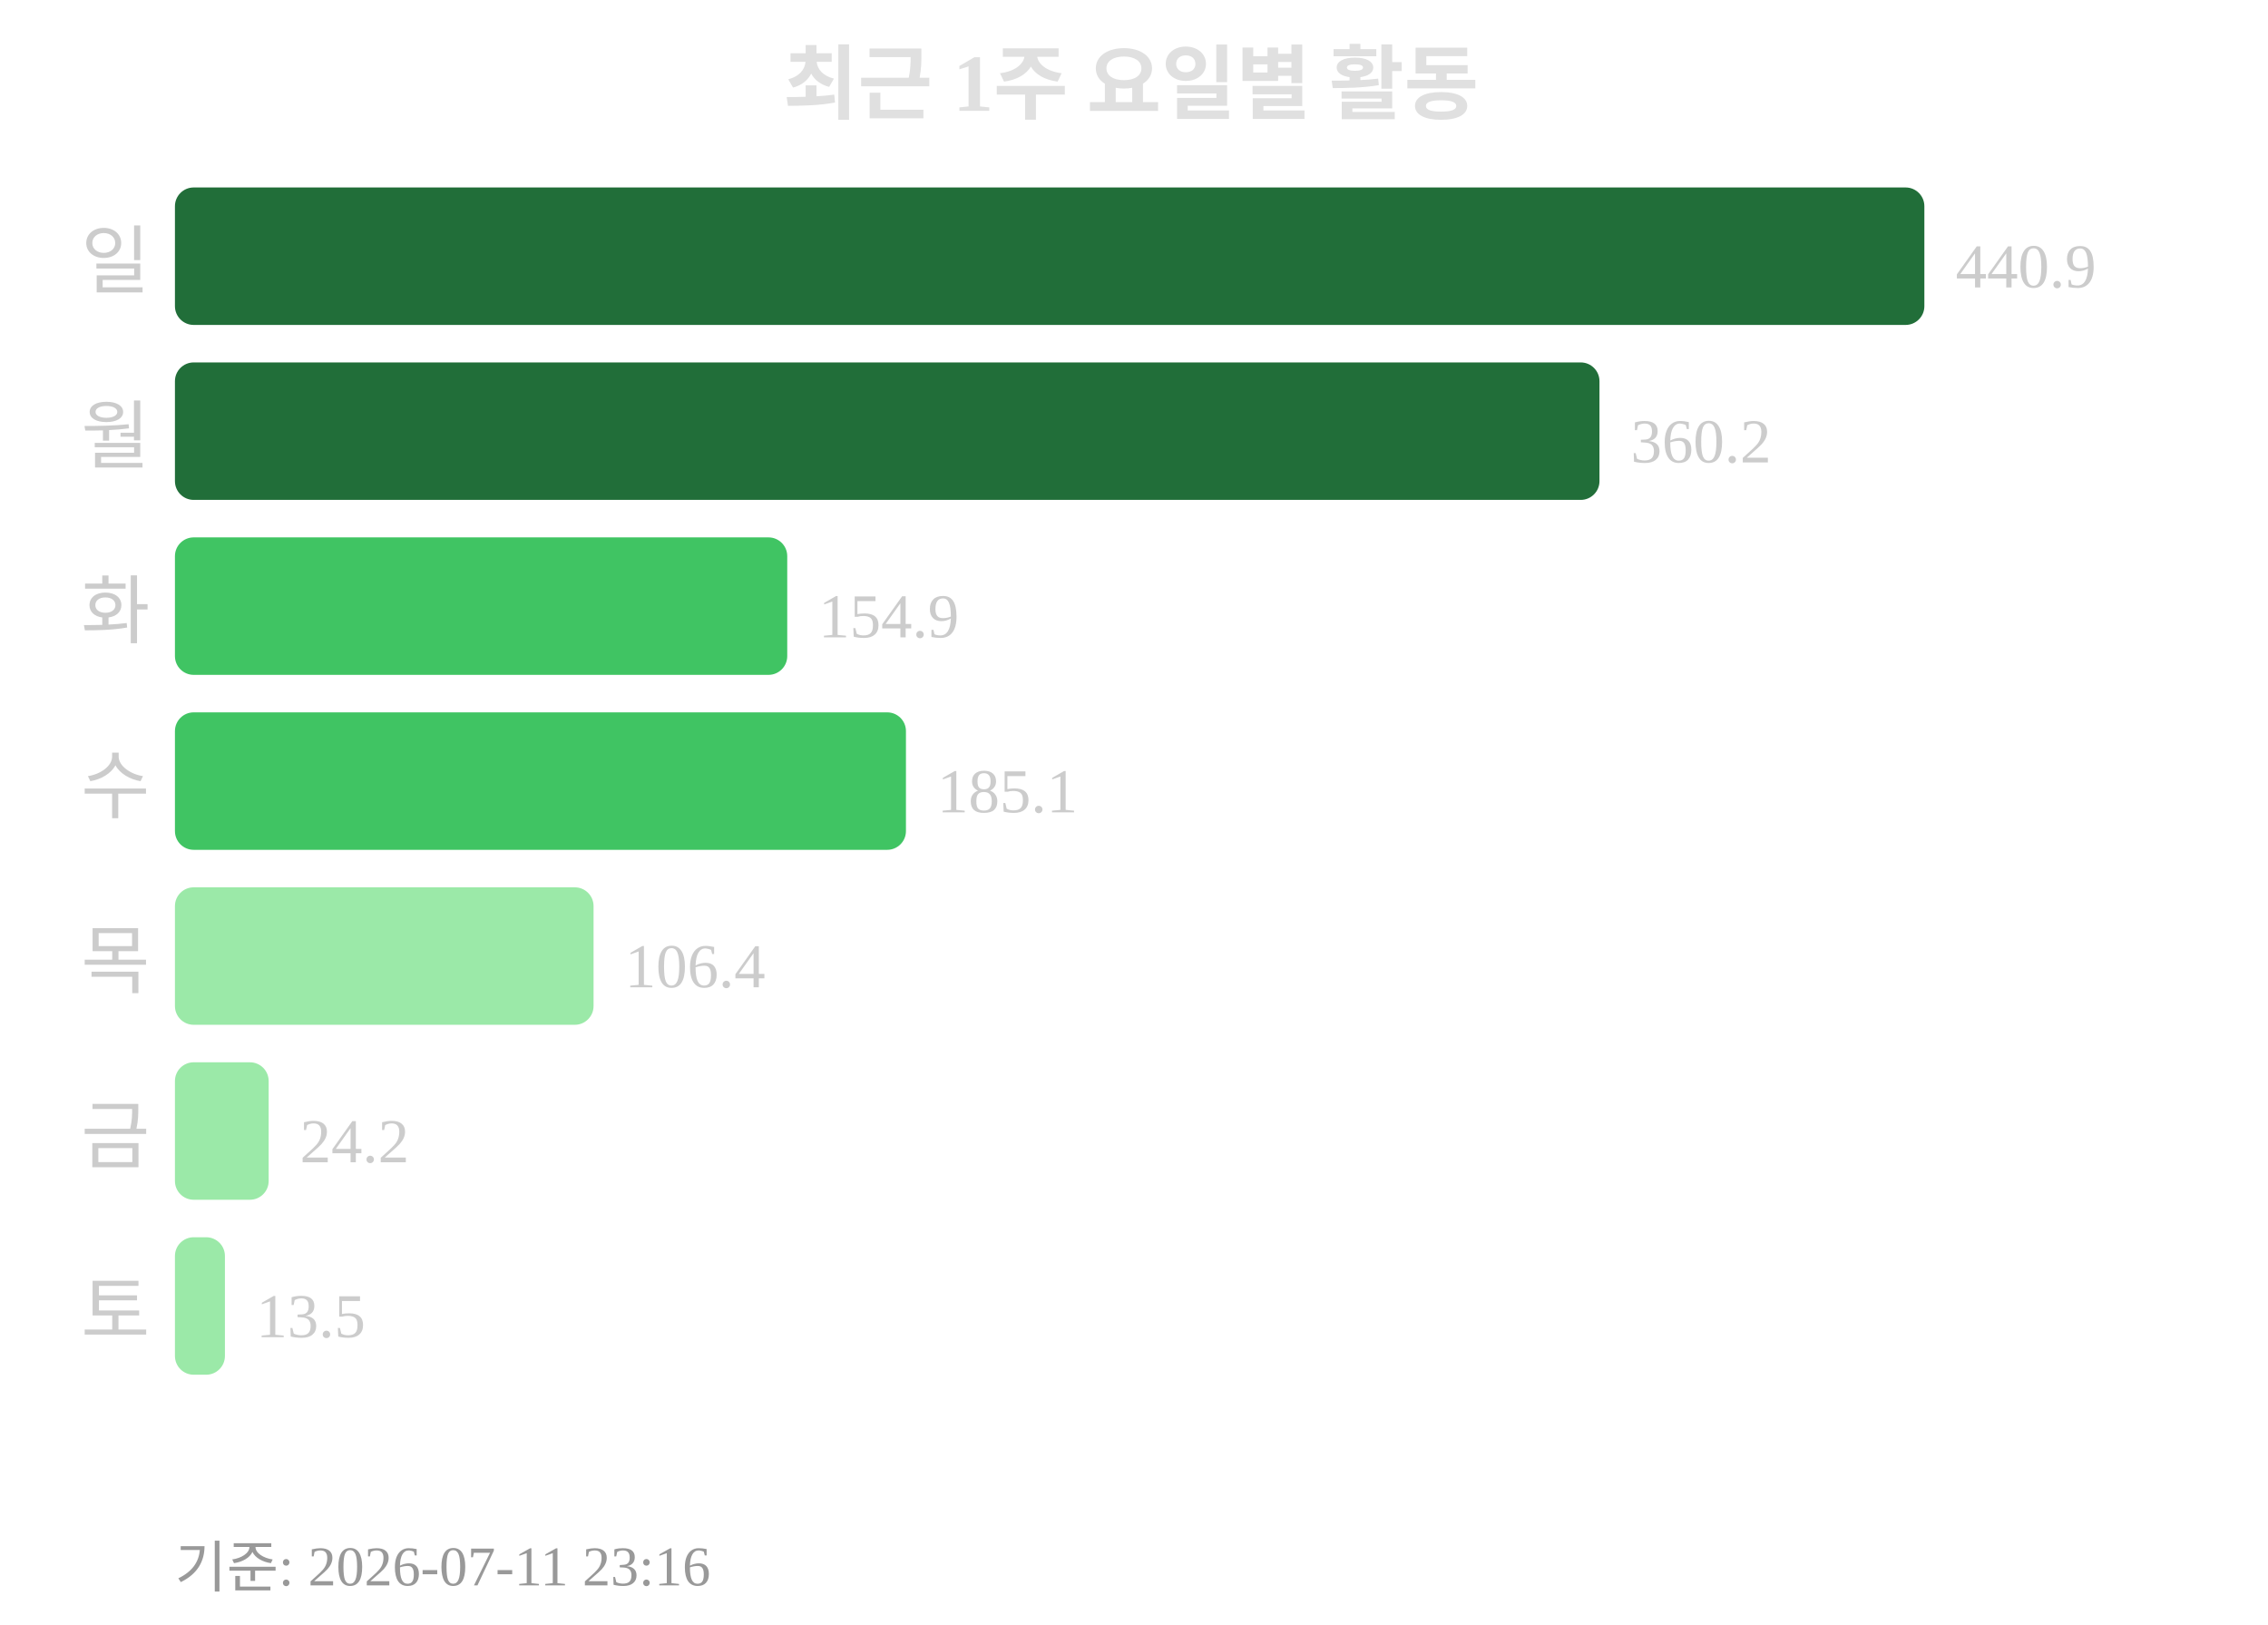
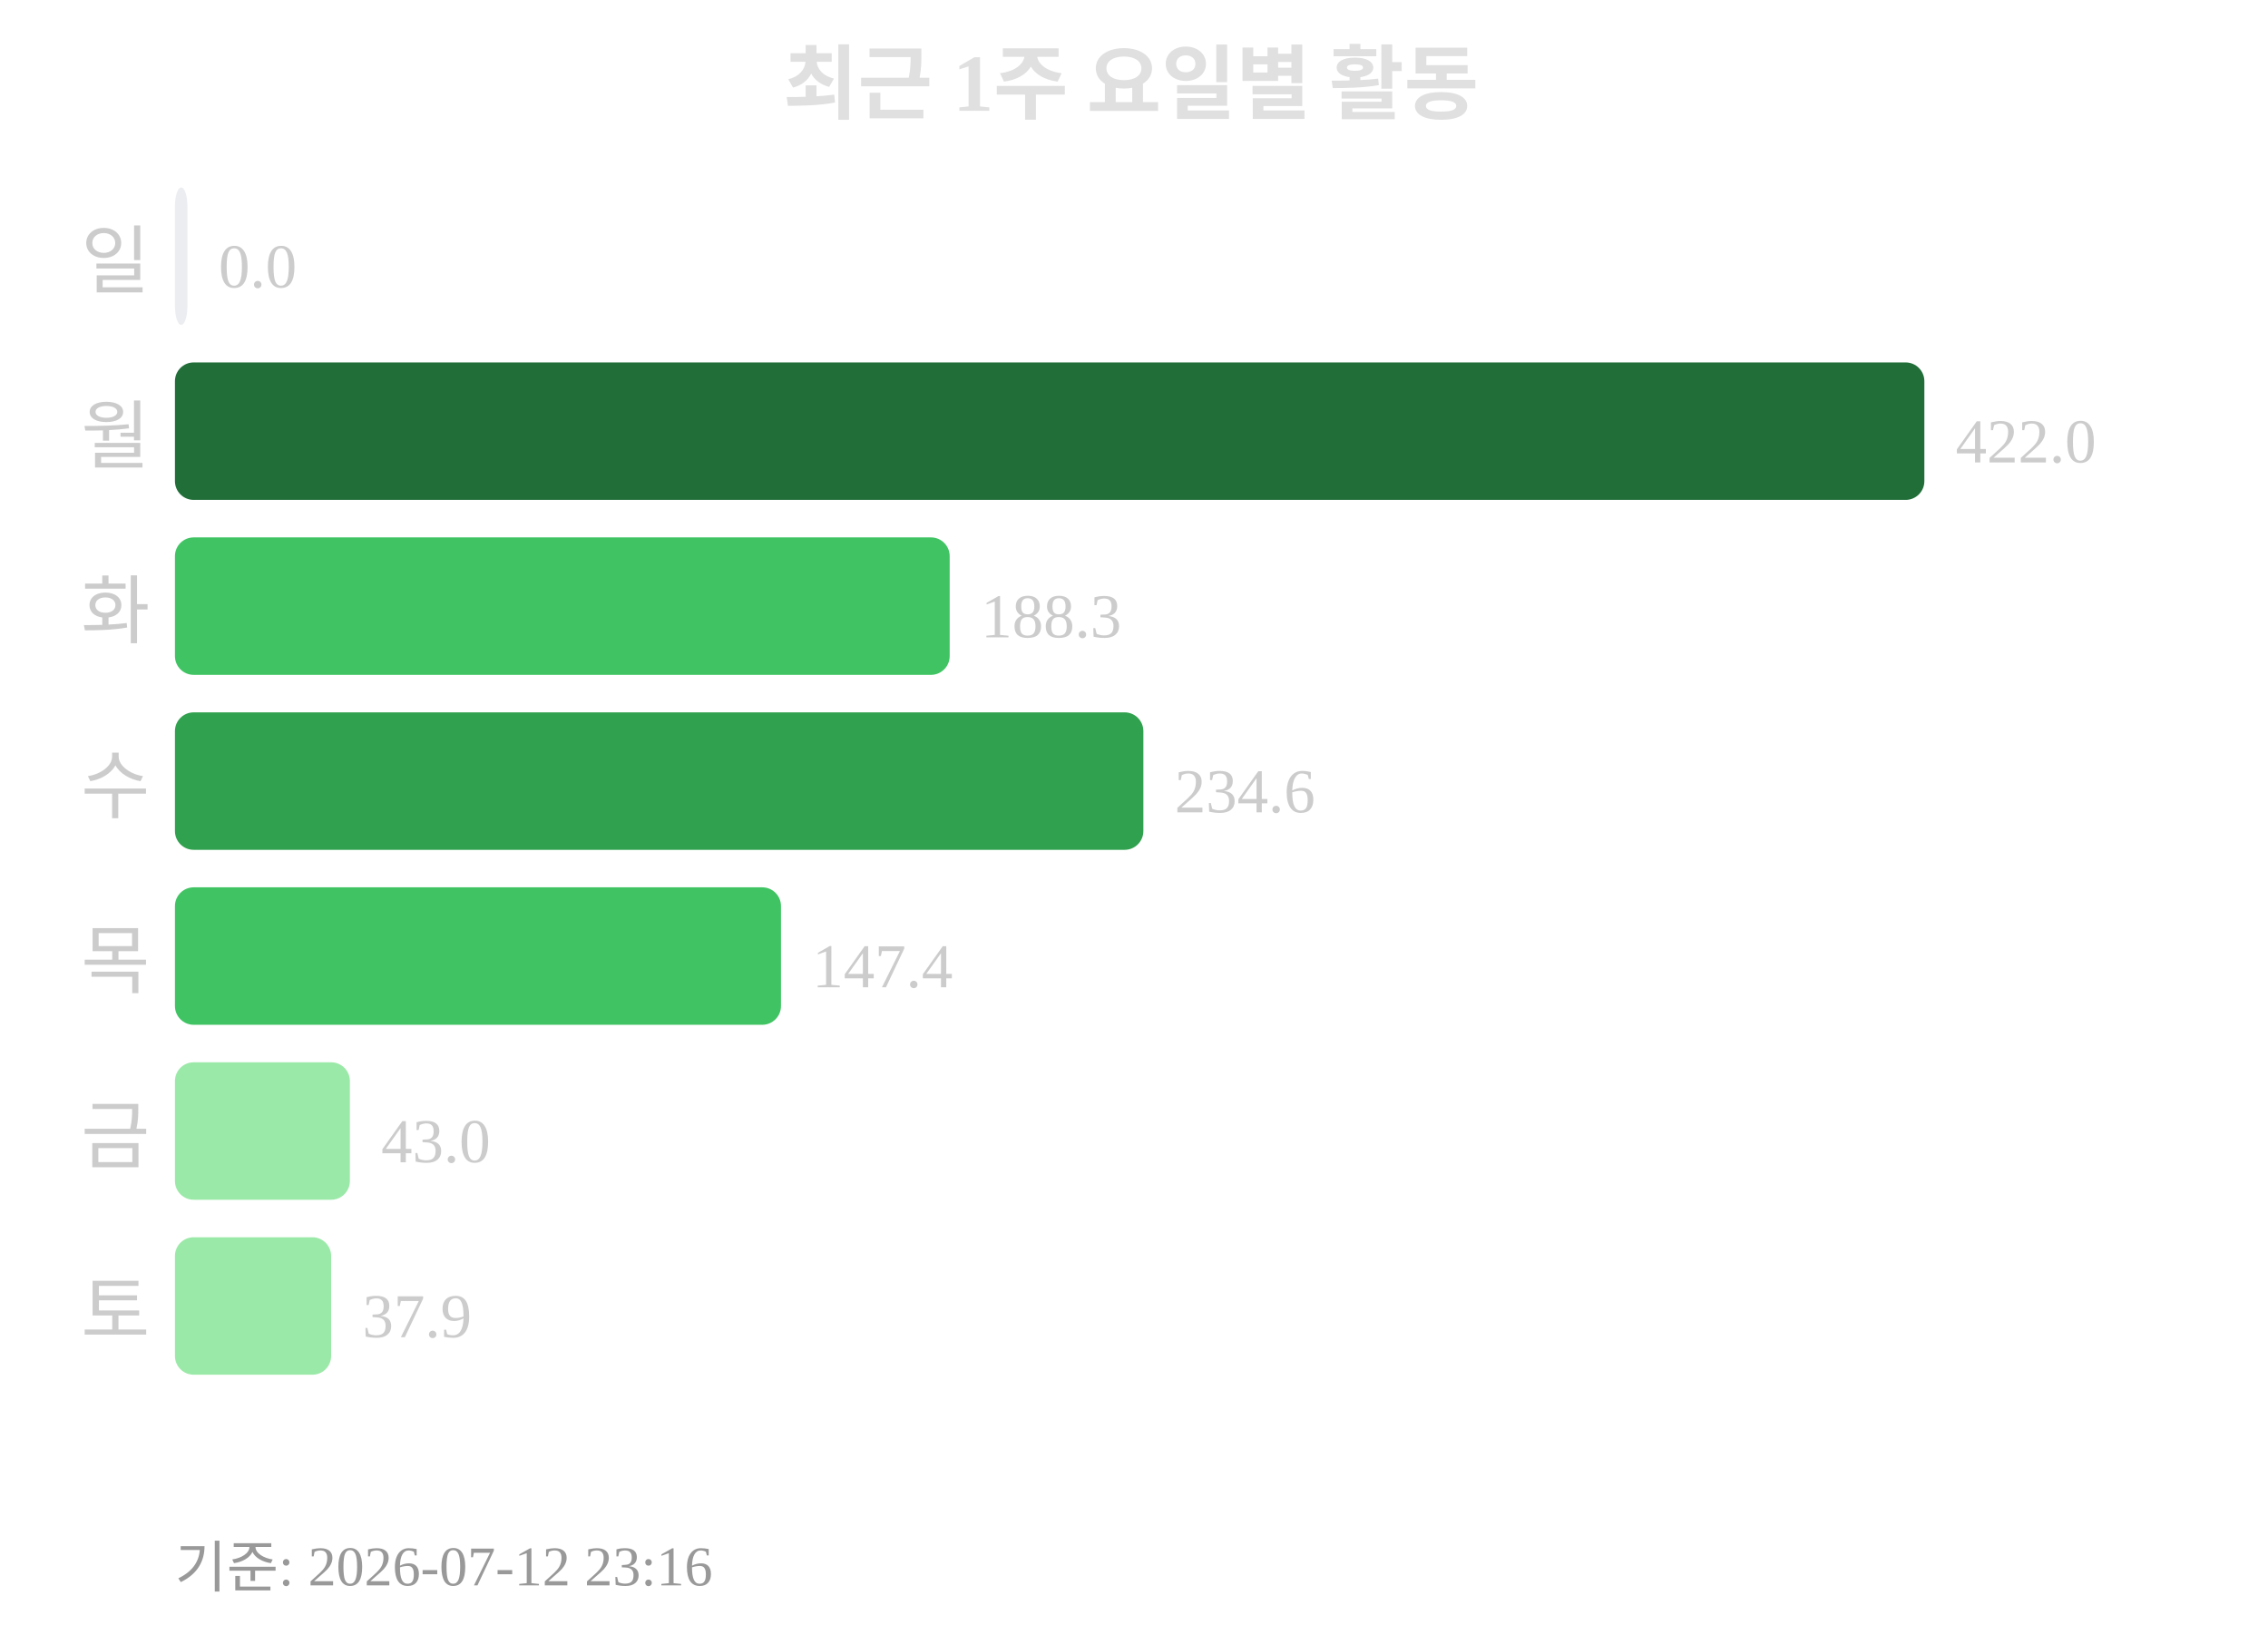
<svg xmlns="http://www.w3.org/2000/svg" width="363" height="260">
  <text x="181" y="18" text-anchor="middle" font-size="13" font-weight="bold" fill="#e0e0e0">최근 1주 요일별 활동</text>
  <text x="24" y="46" text-anchor="end" font-size="12" fill="#cccccc">일</text>
-   <rect x="28" y="30" width="280" height="22" rx="3" fill="#216e39" />
-   <text x="313" y="46" font-size="10" fill="#cccccc">440.9</text>
+   <rect x="28" y="30" width="2" height="22" rx="3" fill="#ebedf0" />
+   <text x="35" y="46" font-size="10" fill="#cccccc">0.0</text>
  <text x="24" y="74" text-anchor="end" font-size="12" fill="#cccccc">월</text>
-   <rect x="28" y="58" width="228" height="22" rx="3" fill="#216e39" />
-   <text x="261" y="74" font-size="10" fill="#cccccc">360.2</text>
+   <rect x="28" y="58" width="280" height="22" rx="3" fill="#216e39" />
+   <text x="313" y="74" font-size="10" fill="#cccccc">422.0</text>
  <text x="24" y="102" text-anchor="end" font-size="12" fill="#cccccc">화</text>
-   <rect x="28" y="86" width="98" height="22" rx="3" fill="#40c463" />
-   <text x="131" y="102" font-size="10" fill="#cccccc">154.9</text>
+   <rect x="28" y="86" width="124" height="22" rx="3" fill="#40c463" />
+   <text x="157" y="102" font-size="10" fill="#cccccc">188.3</text>
  <text x="24" y="130" text-anchor="end" font-size="12" fill="#cccccc">수</text>
-   <rect x="28" y="114" width="117" height="22" rx="3" fill="#40c463" />
-   <text x="150" y="130" font-size="10" fill="#cccccc">185.1</text>
+   <rect x="28" y="114" width="155" height="22" rx="3" fill="#30a14e" />
+   <text x="188" y="130" font-size="10" fill="#cccccc">234.6</text>
  <text x="24" y="158" text-anchor="end" font-size="12" fill="#cccccc">목</text>
-   <rect x="28" y="142" width="67" height="22" rx="3" fill="#9be9a8" />
-   <text x="100" y="158" font-size="10" fill="#cccccc">106.4</text>
+   <rect x="28" y="142" width="97" height="22" rx="3" fill="#40c463" />
+   <text x="130" y="158" font-size="10" fill="#cccccc">147.4</text>
  <text x="24" y="186" text-anchor="end" font-size="12" fill="#cccccc">금</text>
-   <rect x="28" y="170" width="15" height="22" rx="3" fill="#9be9a8" />
-   <text x="48" y="186" font-size="10" fill="#cccccc">24.2</text>
+   <rect x="28" y="170" width="28" height="22" rx="3" fill="#9be9a8" />
+   <text x="61" y="186" font-size="10" fill="#cccccc">43.0</text>
  <text x="24" y="214" text-anchor="end" font-size="12" fill="#cccccc">토</text>
-   <rect x="28" y="198" width="8" height="22" rx="3" fill="#9be9a8" />
-   <text x="41" y="214" font-size="10" fill="#cccccc">13.5</text>
-   <text x="28" y="254" font-size="9" fill="#999999">기준: 2026-07-11 23:16</text>
+   <rect x="28" y="198" width="25" height="22" rx="3" fill="#9be9a8" />
+   <text x="58" y="214" font-size="10" fill="#cccccc">37.9</text>
+   <text x="28" y="254" font-size="9" fill="#999999">기준: 2026-07-12 23:16</text>
</svg>
